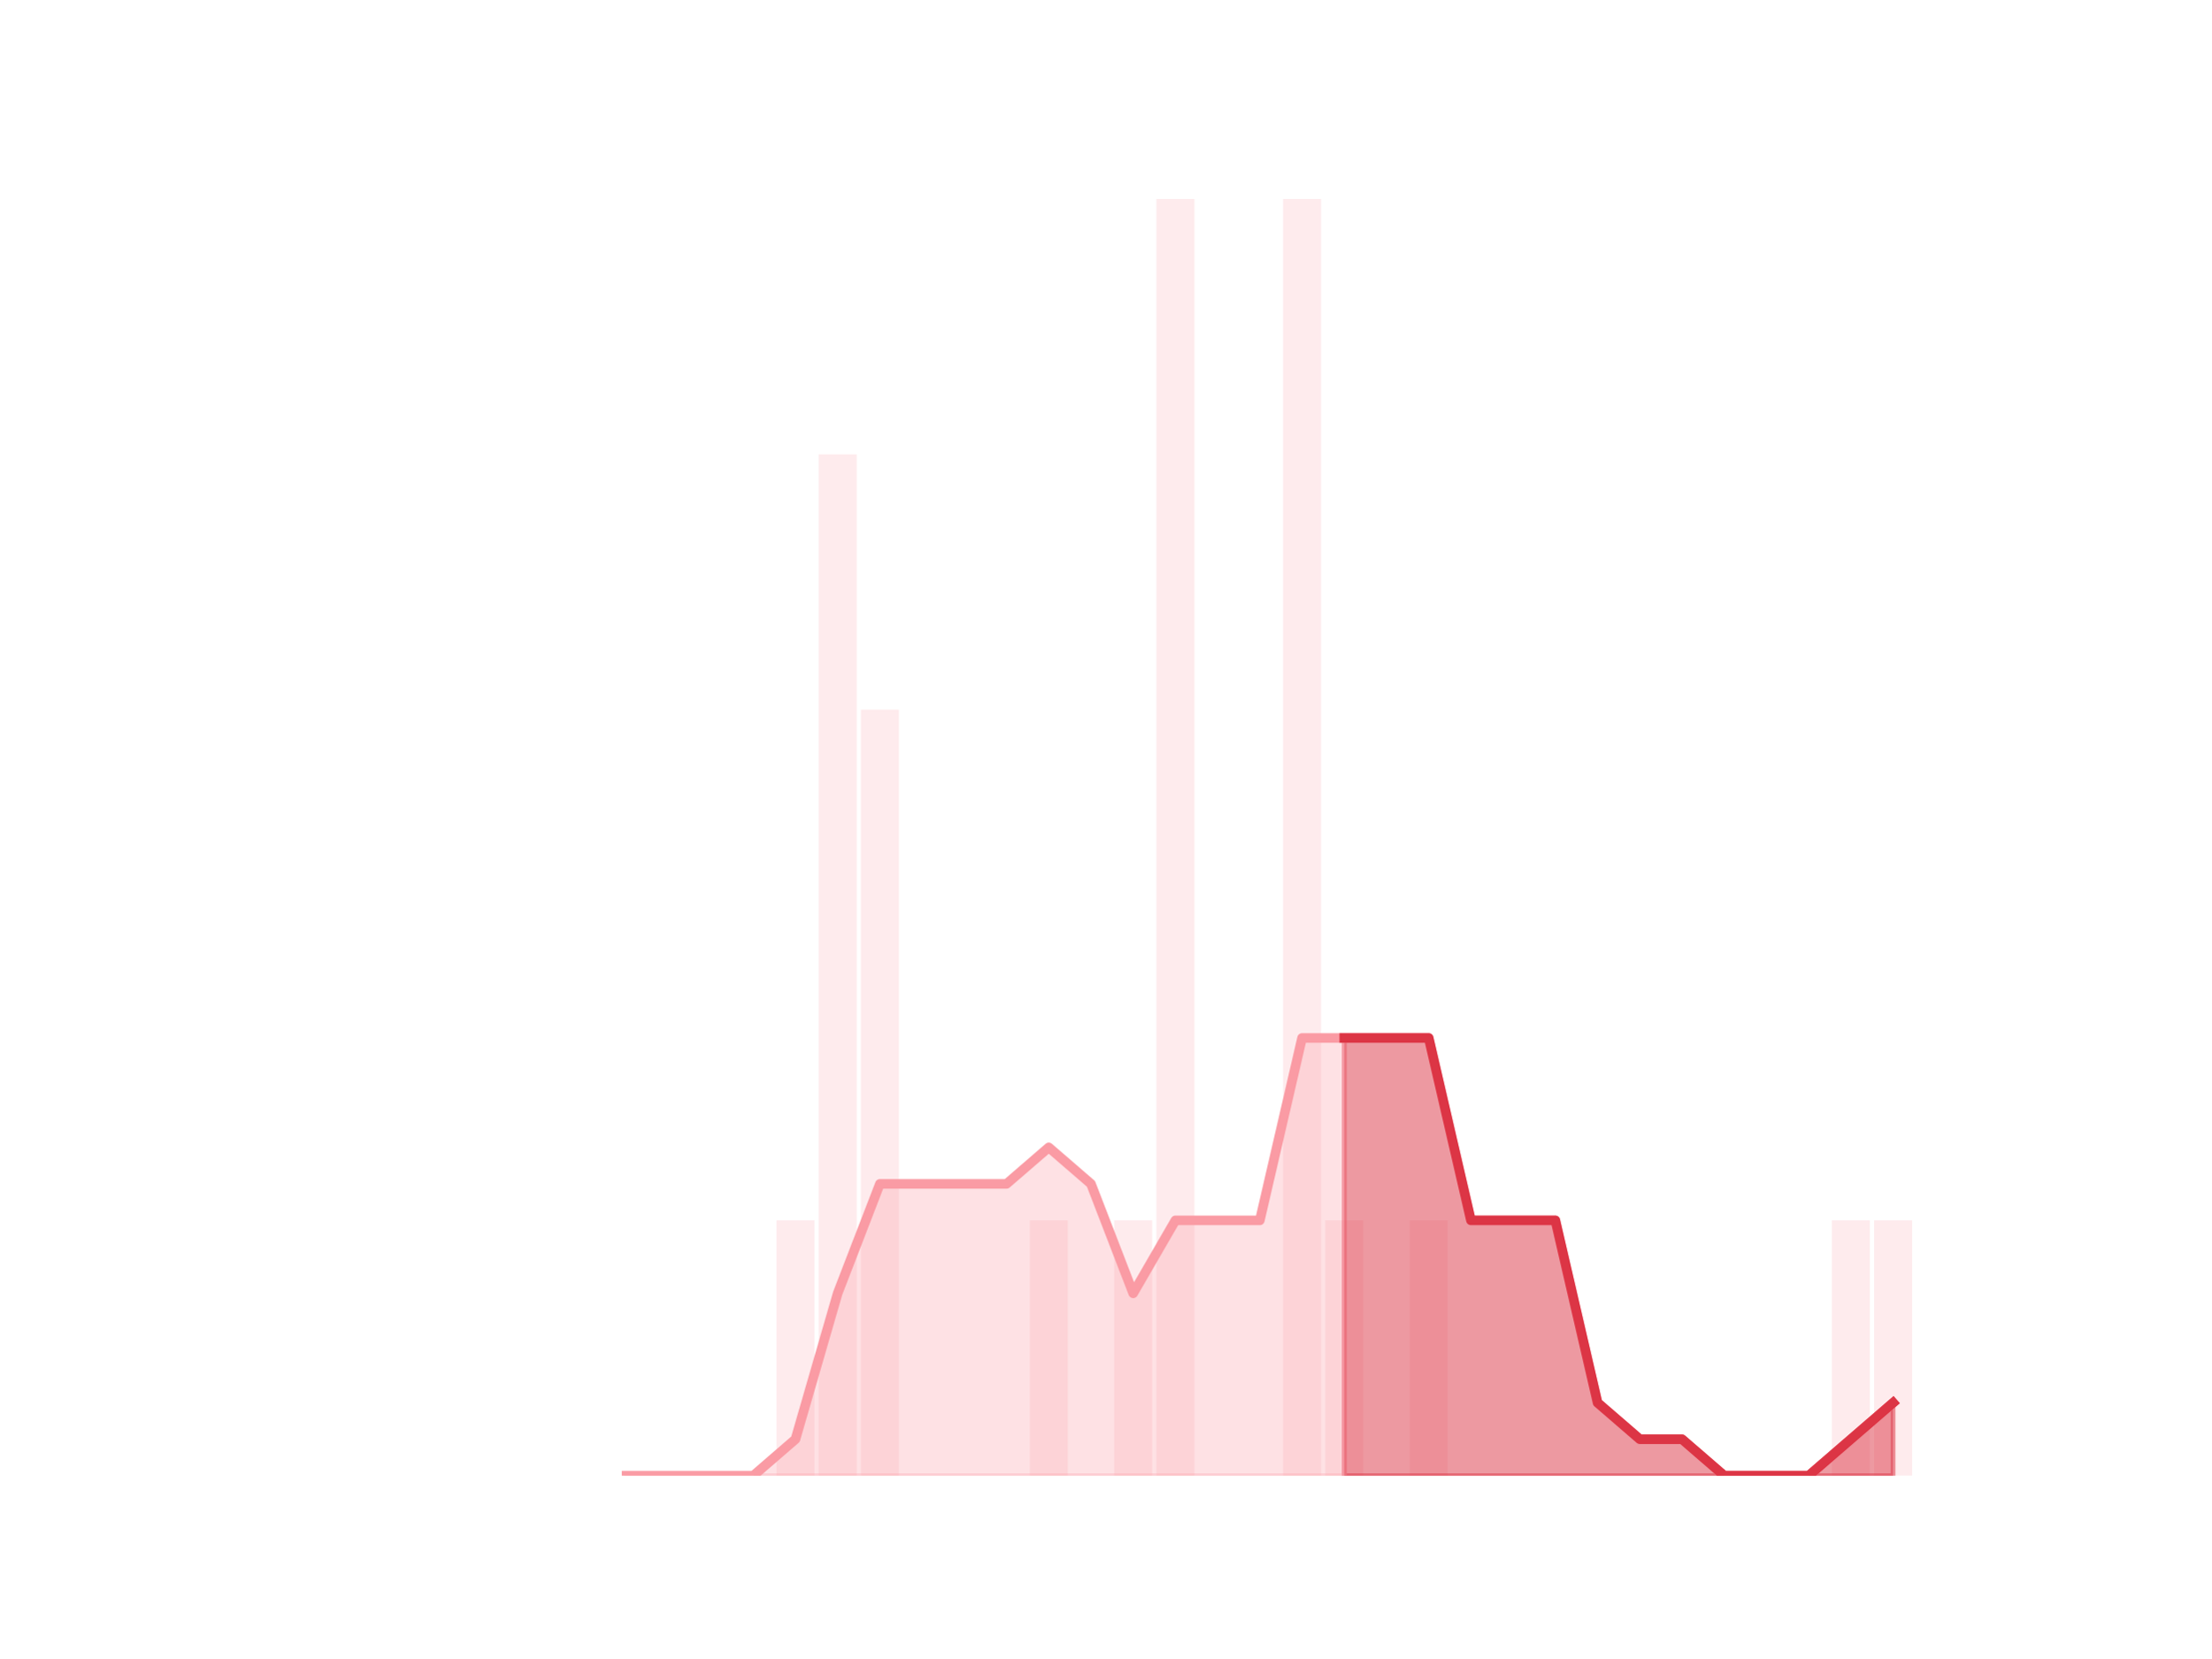
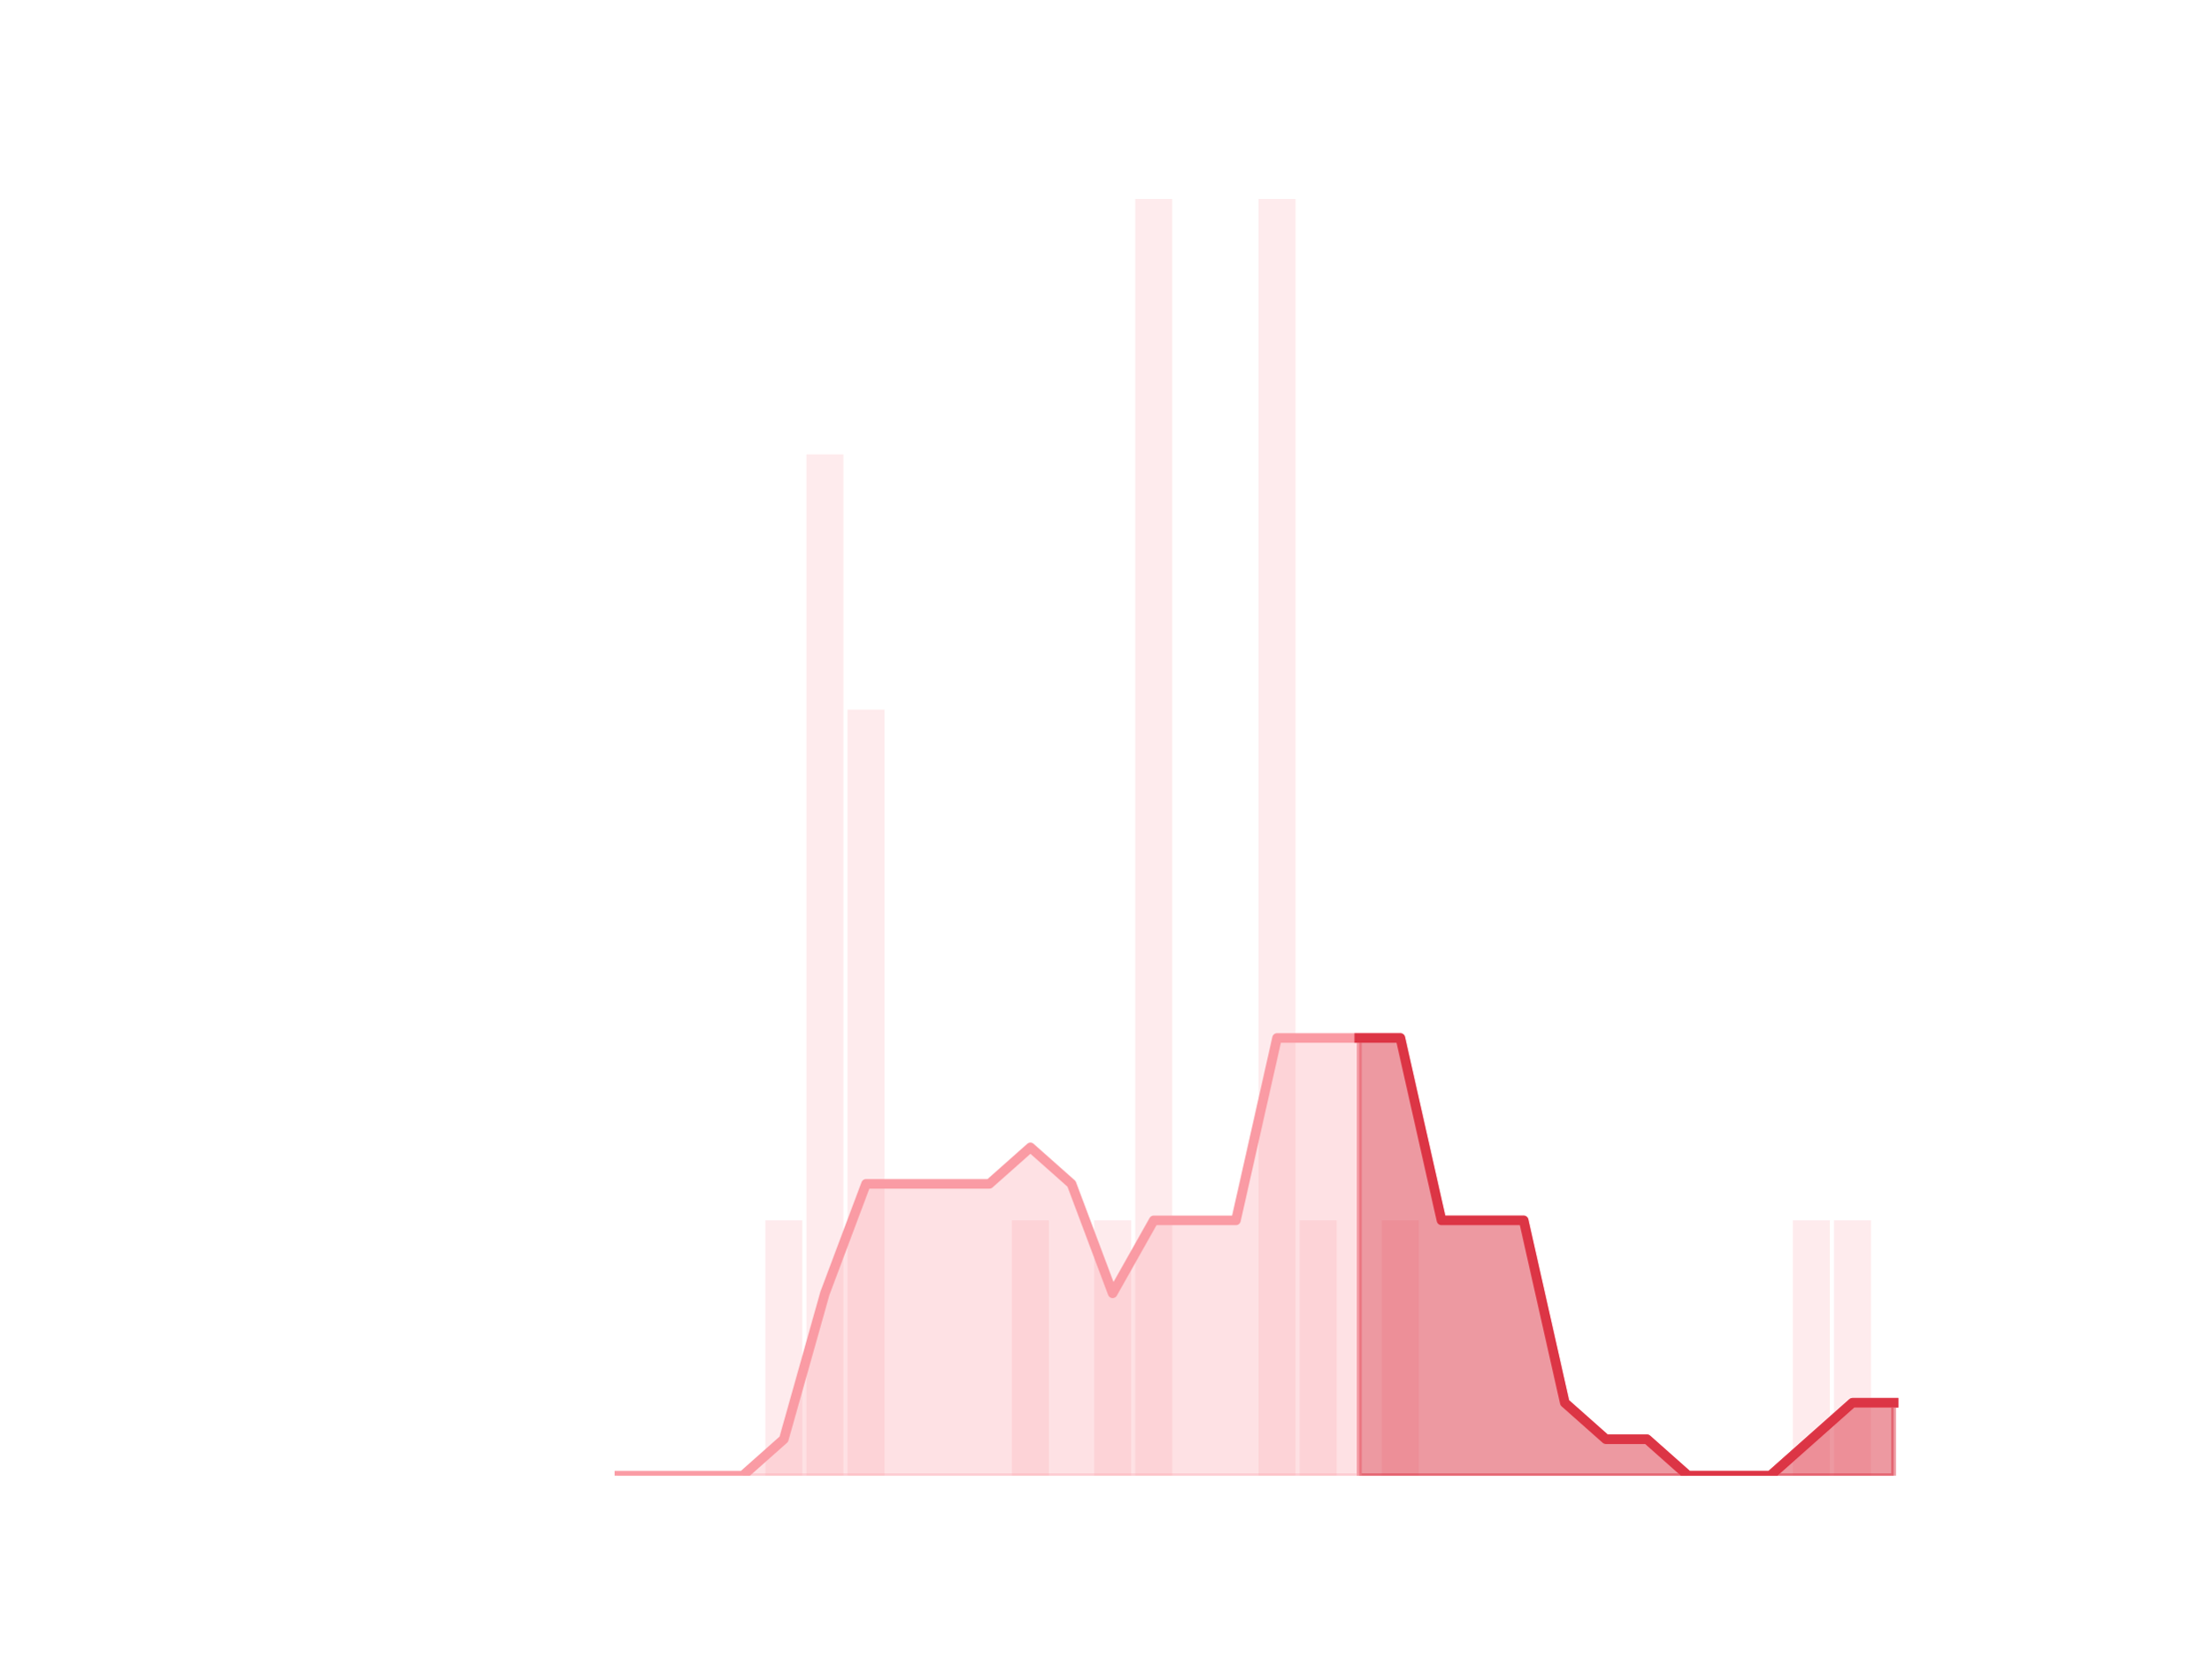
<svg xmlns="http://www.w3.org/2000/svg" xmlns:xlink="http://www.w3.org/1999/xlink" height="345.6pt" version="1.1" viewBox="0 0 460.8 345.6" width="460.8pt">
  <defs>
    <style type="text/css">*{stroke-linecap:butt;stroke-linejoin:round;}</style>
  </defs>
  <g id="figure_1">
    <g id="patch_1">
      <path d="M 0 345.6  L 460.8 345.6  L 460.8 0  L 0 0  z " style="fill:none;" />
    </g>
    <g id="axes_1">
      <g id="patch_2">
-         <path clip-path="url(#pfb0ea00311)" d="M 73.833 307.584  L 81.751 307.584  L 81.751 307.584  L 73.833 307.584  z " style="fill:#fa9ba4;opacity:0.2;" />
+         <path clip-path="url(#p67f4b47671)" d="M 73.833 307.584  L 81.542 307.584  L 81.542 307.584  L 73.833 307.584  z " style="fill:#fa9ba4;opacity:0.2;" />
      </g>
      <g id="patch_3">
-         <path clip-path="url(#pfb0ea00311)" d="M 82.631 307.584  L 90.549 307.584  L 90.549 307.584  L 82.631 307.584  z " style="fill:#fa9ba4;opacity:0.2;" />
+         <path clip-path="url(#p67f4b47671)" d="M 82.399 307.584  L 90.108 307.584  L 90.108 307.584  L 82.399 307.584  z " style="fill:#fa9ba4;opacity:0.2;" />
      </g>
      <g id="patch_4">
-         <path clip-path="url(#pfb0ea00311)" d="M 91.429 307.584  L 99.348 307.584  L 99.348 307.584  L 91.429 307.584  z " style="fill:#fa9ba4;opacity:0.2;" />
+         <path clip-path="url(#p67f4b47671)" d="M 90.965 307.584  L 98.674 307.584  L 98.674 307.584  L 90.965 307.584  z " style="fill:#fa9ba4;opacity:0.2;" />
      </g>
      <g id="patch_5">
-         <path clip-path="url(#pfb0ea00311)" d="M 100.227 307.584  L 108.146 307.584  L 108.146 307.584  L 100.227 307.584  z " style="fill:#fa9ba4;opacity:0.2;" />
+         <path clip-path="url(#p67f4b47671)" d="M 99.531 307.584  L 107.24 307.584  L 107.24 307.584  L 99.531 307.584  z " style="fill:#fa9ba4;opacity:0.2;" />
      </g>
      <g id="patch_6">
-         <path clip-path="url(#pfb0ea00311)" d="M 109.026 307.584  L 116.944 307.584  L 116.944 307.584  L 109.026 307.584  z " style="fill:#fa9ba4;opacity:0.2;" />
+         <path clip-path="url(#p67f4b47671)" d="M 108.097 307.584  L 115.807 307.584  L 115.807 307.584  L 108.097 307.584  z " style="fill:#fa9ba4;opacity:0.2;" />
      </g>
      <g id="patch_7">
-         <path clip-path="url(#pfb0ea00311)" d="M 117.824 307.584  L 125.742 307.584  L 125.742 307.584  L 117.824 307.584  z " style="fill:#fa9ba4;opacity:0.2;" />
+         <path clip-path="url(#p67f4b47671)" d="M 116.663 307.584  L 124.373 307.584  L 124.373 307.584  L 116.663 307.584  z " style="fill:#fa9ba4;opacity:0.2;" />
      </g>
      <g id="patch_8">
-         <path clip-path="url(#pfb0ea00311)" d="M 126.622 307.584  L 134.54 307.584  L 134.54 307.584  L 126.622 307.584  z " style="fill:#fa9ba4;opacity:0.2;" />
+         <path clip-path="url(#p67f4b47671)" d="M 125.229 307.584  L 132.939 307.584  L 132.939 307.584  L 125.229 307.584  z " style="fill:#fa9ba4;opacity:0.2;" />
      </g>
      <g id="patch_9">
-         <path clip-path="url(#pfb0ea00311)" d="M 135.42 307.584  L 143.339 307.584  L 143.339 307.584  L 135.42 307.584  z " style="fill:#fa9ba4;opacity:0.2;" />
+         <path clip-path="url(#p67f4b47671)" d="M 133.795 307.584  L 141.505 307.584  L 141.505 307.584  L 133.795 307.584  z " style="fill:#fa9ba4;opacity:0.2;" />
      </g>
      <g id="patch_10">
-         <path clip-path="url(#pfb0ea00311)" d="M 144.219 307.584  L 152.137 307.584  L 152.137 307.584  L 144.219 307.584  z " style="fill:#fa9ba4;opacity:0.2;" />
+         <path clip-path="url(#p67f4b47671)" d="M 142.361 307.584  L 150.071 307.584  L 150.071 307.584  L 142.361 307.584  z " style="fill:#fa9ba4;opacity:0.2;" />
      </g>
      <g id="patch_11">
-         <path clip-path="url(#pfb0ea00311)" d="M 153.017 307.584  L 160.935 307.584  L 160.935 307.584  L 153.017 307.584  z " style="fill:#fa9ba4;opacity:0.2;" />
+         <path clip-path="url(#p67f4b47671)" d="M 150.927 307.584  L 158.637 307.584  L 158.637 307.584  L 150.927 307.584  z " style="fill:#fa9ba4;opacity:0.2;" />
      </g>
      <g id="patch_12">
-         <path clip-path="url(#pfb0ea00311)" d="M 161.815 307.584  L 169.733 307.584  L 169.733 254.362  L 161.815 254.362  z " style="fill:#fa9ba4;opacity:0.2;" />
+         <path clip-path="url(#p67f4b47671)" d="M 159.494 307.584  L 167.203 307.584  L 167.203 254.362  L 159.494 254.362  z " style="fill:#fa9ba4;opacity:0.2;" />
      </g>
      <g id="patch_13">
-         <path clip-path="url(#pfb0ea00311)" d="M 170.613 307.584  L 178.532 307.584  L 178.532 94.694  L 170.613 94.694  z " style="fill:#fa9ba4;opacity:0.2;" />
+         <path clip-path="url(#p67f4b47671)" d="M 168.06 307.584  L 175.769 307.584  L 175.769 94.694  L 168.06 94.694  z " style="fill:#fa9ba4;opacity:0.2;" />
      </g>
      <g id="patch_14">
-         <path clip-path="url(#pfb0ea00311)" d="M 179.411 307.584  L 187.33 307.584  L 187.33 147.917  L 179.411 147.917  z " style="fill:#fa9ba4;opacity:0.2;" />
+         <path clip-path="url(#p67f4b47671)" d="M 176.626 307.584  L 184.335 307.584  L 184.335 147.917  L 176.626 147.917  z " style="fill:#fa9ba4;opacity:0.2;" />
      </g>
      <g id="patch_15">
-         <path clip-path="url(#pfb0ea00311)" d="M 188.21 307.584  L 196.128 307.584  L 196.128 307.584  L 188.21 307.584  z " style="fill:#fa9ba4;opacity:0.2;" />
+         <path clip-path="url(#p67f4b47671)" d="M 185.192 307.584  L 192.901 307.584  L 192.901 307.584  L 185.192 307.584  z " style="fill:#fa9ba4;opacity:0.2;" />
      </g>
      <g id="patch_16">
-         <path clip-path="url(#pfb0ea00311)" d="M 197.008 307.584  L 204.926 307.584  L 204.926 307.584  L 197.008 307.584  z " style="fill:#fa9ba4;opacity:0.2;" />
+         <path clip-path="url(#p67f4b47671)" d="M 193.758 307.584  L 201.467 307.584  L 201.467 307.584  L 193.758 307.584  z " style="fill:#fa9ba4;opacity:0.2;" />
      </g>
      <g id="patch_17">
-         <path clip-path="url(#pfb0ea00311)" d="M 205.806 307.584  L 213.725 307.584  L 213.725 307.584  L 205.806 307.584  z " style="fill:#fa9ba4;opacity:0.2;" />
+         <path clip-path="url(#p67f4b47671)" d="M 202.324 307.584  L 210.033 307.584  L 210.033 307.584  L 202.324 307.584  z " style="fill:#fa9ba4;opacity:0.2;" />
      </g>
      <g id="patch_18">
-         <path clip-path="url(#pfb0ea00311)" d="M 214.604 307.584  L 222.523 307.584  L 222.523 254.362  L 214.604 254.362  z " style="fill:#fa9ba4;opacity:0.2;" />
+         <path clip-path="url(#p67f4b47671)" d="M 210.89 307.584  L 218.6 307.584  L 218.6 254.362  L 210.89 254.362  z " style="fill:#fa9ba4;opacity:0.2;" />
      </g>
      <g id="patch_19">
-         <path clip-path="url(#pfb0ea00311)" d="M 223.403 307.584  L 231.321 307.584  L 231.321 307.584  L 223.403 307.584  z " style="fill:#fa9ba4;opacity:0.2;" />
+         <path clip-path="url(#p67f4b47671)" d="M 219.456 307.584  L 227.166 307.584  L 227.166 307.584  L 219.456 307.584  z " style="fill:#fa9ba4;opacity:0.2;" />
      </g>
      <g id="patch_20">
-         <path clip-path="url(#pfb0ea00311)" d="M 232.201 307.584  L 240.119 307.584  L 240.119 254.362  L 232.201 254.362  z " style="fill:#fa9ba4;opacity:0.2;" />
+         <path clip-path="url(#p67f4b47671)" d="M 228.022 307.584  L 235.732 307.584  L 235.732 254.362  L 228.022 254.362  z " style="fill:#fa9ba4;opacity:0.2;" />
      </g>
      <g id="patch_21">
-         <path clip-path="url(#pfb0ea00311)" d="M 240.999 307.584  L 248.917 307.584  L 248.917 41.472  L 240.999 41.472  z " style="fill:#fa9ba4;opacity:0.2;" />
+         <path clip-path="url(#p67f4b47671)" d="M 236.588 307.584  L 244.298 307.584  L 244.298 41.472  L 236.588 41.472  z " style="fill:#fa9ba4;opacity:0.2;" />
      </g>
      <g id="patch_22">
-         <path clip-path="url(#pfb0ea00311)" d="M 249.797 307.584  L 257.716 307.584  L 257.716 307.584  L 249.797 307.584  z " style="fill:#fa9ba4;opacity:0.2;" />
+         <path clip-path="url(#p67f4b47671)" d="M 245.154 307.584  L 252.864 307.584  L 252.864 307.584  L 245.154 307.584  z " style="fill:#fa9ba4;opacity:0.2;" />
      </g>
      <g id="patch_23">
-         <path clip-path="url(#pfb0ea00311)" d="M 258.595 307.584  L 266.514 307.584  L 266.514 307.584  L 258.595 307.584  z " style="fill:#fa9ba4;opacity:0.2;" />
+         <path clip-path="url(#p67f4b47671)" d="M 253.72 307.584  L 261.43 307.584  L 261.43 307.584  L 253.72 307.584  z " style="fill:#fa9ba4;opacity:0.2;" />
      </g>
      <g id="patch_24">
-         <path clip-path="url(#pfb0ea00311)" d="M 267.394 307.584  L 275.312 307.584  L 275.312 41.472  L 267.394 41.472  z " style="fill:#fa9ba4;opacity:0.2;" />
+         <path clip-path="url(#p67f4b47671)" d="M 262.287 307.584  L 269.996 307.584  L 269.996 41.472  L 262.287 41.472  z " style="fill:#fa9ba4;opacity:0.2;" />
      </g>
      <g id="patch_25">
-         <path clip-path="url(#pfb0ea00311)" d="M 276.192 307.584  L 284.11 307.584  L 284.11 254.362  L 276.192 254.362  z " style="fill:#fa9ba4;opacity:0.2;" />
+         <path clip-path="url(#p67f4b47671)" d="M 270.853 307.584  L 278.562 307.584  L 278.562 254.362  L 270.853 254.362  z " style="fill:#fa9ba4;opacity:0.2;" />
      </g>
      <g id="patch_26">
-         <path clip-path="url(#pfb0ea00311)" d="M 284.99 307.584  L 292.909 307.584  L 292.909 307.584  L 284.99 307.584  z " style="fill:#fa9ba4;opacity:0.2;" />
+         <path clip-path="url(#p67f4b47671)" d="M 279.419 307.584  L 287.128 307.584  L 287.128 307.584  L 279.419 307.584  z " style="fill:#fa9ba4;opacity:0.2;" />
      </g>
      <g id="patch_27">
-         <path clip-path="url(#pfb0ea00311)" d="M 293.788 307.584  L 301.707 307.584  L 301.707 254.362  L 293.788 254.362  z " style="fill:#fa9ba4;opacity:0.2;" />
+         <path clip-path="url(#p67f4b47671)" d="M 287.985 307.584  L 295.694 307.584  L 295.694 254.362  L 287.985 254.362  z " style="fill:#fa9ba4;opacity:0.2;" />
      </g>
      <g id="patch_28">
-         <path clip-path="url(#pfb0ea00311)" d="M 302.587 307.584  L 310.505 307.584  L 310.505 307.584  L 302.587 307.584  z " style="fill:#fa9ba4;opacity:0.2;" />
+         <path clip-path="url(#p67f4b47671)" d="M 296.551 307.584  L 304.26 307.584  L 304.26 307.584  L 296.551 307.584  z " style="fill:#fa9ba4;opacity:0.2;" />
      </g>
      <g id="patch_29">
-         <path clip-path="url(#pfb0ea00311)" d="M 311.385 307.584  L 319.303 307.584  L 319.303 307.584  L 311.385 307.584  z " style="fill:#fa9ba4;opacity:0.2;" />
+         <path clip-path="url(#p67f4b47671)" d="M 305.117 307.584  L 312.826 307.584  L 312.826 307.584  L 305.117 307.584  z " style="fill:#fa9ba4;opacity:0.2;" />
      </g>
      <g id="patch_30">
-         <path clip-path="url(#pfb0ea00311)" d="M 320.183 307.584  L 328.101 307.584  L 328.101 307.584  L 320.183 307.584  z " style="fill:#fa9ba4;opacity:0.2;" />
+         <path clip-path="url(#p67f4b47671)" d="M 313.683 307.584  L 321.393 307.584  L 321.393 307.584  L 313.683 307.584  z " style="fill:#fa9ba4;opacity:0.2;" />
      </g>
      <g id="patch_31">
-         <path clip-path="url(#pfb0ea00311)" d="M 328.981 307.584  L 336.9 307.584  L 336.9 307.584  L 328.981 307.584  z " style="fill:#fa9ba4;opacity:0.2;" />
+         <path clip-path="url(#p67f4b47671)" d="M 322.249 307.584  L 329.959 307.584  L 329.959 307.584  L 322.249 307.584  z " style="fill:#fa9ba4;opacity:0.2;" />
      </g>
      <g id="patch_32">
-         <path clip-path="url(#pfb0ea00311)" d="M 337.78 307.584  L 345.698 307.584  L 345.698 307.584  L 337.78 307.584  z " style="fill:#fa9ba4;opacity:0.2;" />
+         <path clip-path="url(#p67f4b47671)" d="M 330.815 307.584  L 338.525 307.584  L 338.525 307.584  L 330.815 307.584  z " style="fill:#fa9ba4;opacity:0.2;" />
      </g>
      <g id="patch_33">
-         <path clip-path="url(#pfb0ea00311)" d="M 346.578 307.584  L 354.496 307.584  L 354.496 307.584  L 346.578 307.584  z " style="fill:#fa9ba4;opacity:0.2;" />
+         <path clip-path="url(#p67f4b47671)" d="M 339.381 307.584  L 347.091 307.584  L 347.091 307.584  L 339.381 307.584  z " style="fill:#fa9ba4;opacity:0.2;" />
      </g>
      <g id="patch_34">
-         <path clip-path="url(#pfb0ea00311)" d="M 355.376 307.584  L 363.294 307.584  L 363.294 307.584  L 355.376 307.584  z " style="fill:#fa9ba4;opacity:0.2;" />
+         <path clip-path="url(#p67f4b47671)" d="M 347.947 307.584  L 355.657 307.584  L 355.657 307.584  L 347.947 307.584  z " style="fill:#fa9ba4;opacity:0.2;" />
      </g>
      <g id="patch_35">
-         <path clip-path="url(#pfb0ea00311)" d="M 364.174 307.584  L 372.093 307.584  L 372.093 307.584  L 364.174 307.584  z " style="fill:#fa9ba4;opacity:0.2;" />
+         <path clip-path="url(#p67f4b47671)" d="M 356.513 307.584  L 364.223 307.584  L 364.223 307.584  L 356.513 307.584  z " style="fill:#fa9ba4;opacity:0.2;" />
      </g>
      <g id="patch_36">
-         <path clip-path="url(#pfb0ea00311)" d="M 372.972 307.584  L 380.891 307.584  L 380.891 307.584  L 372.972 307.584  z " style="fill:#fa9ba4;opacity:0.2;" />
+         <path clip-path="url(#p67f4b47671)" d="M 365.08 307.584  L 372.789 307.584  L 372.789 307.584  L 365.08 307.584  z " style="fill:#fa9ba4;opacity:0.2;" />
      </g>
      <g id="patch_37">
-         <path clip-path="url(#pfb0ea00311)" d="M 381.771 307.584  L 389.689 307.584  L 389.689 254.362  L 381.771 254.362  z " style="fill:#fa9ba4;opacity:0.2;" />
+         <path clip-path="url(#p67f4b47671)" d="M 373.646 307.584  L 381.355 307.584  L 381.355 254.362  L 373.646 254.362  z " style="fill:#fa9ba4;opacity:0.2;" />
      </g>
      <g id="patch_38">
-         <path clip-path="url(#pfb0ea00311)" d="M 390.569 307.584  L 398.487 307.584  L 398.487 254.362  L 390.569 254.362  z " style="fill:#fa9ba4;opacity:0.2;" />
+         <path clip-path="url(#p67f4b47671)" d="M 382.212 307.584  L 389.921 307.584  L 389.921 254.362  L 382.212 254.362  z " style="fill:#fa9ba4;opacity:0.2;" />
+       </g>
+       <g id="patch_39">
+         <path clip-path="url(#p67f4b47671)" d="M 390.778 307.584  L 398.487 307.584  L 398.487 307.584  L 390.778 307.584  z " style="fill:#fa9ba4;opacity:0.2;" />
      </g>
      <g id="matplotlib.axis_1" />
      <g id="matplotlib.axis_2" />
      <g id="PolyCollection_1">
        <defs>
-           <path d="M 280.151 -129.254  L 280.151 -38.016  L 288.949 -38.016  L 297.748 -38.016  L 306.546 -38.016  L 315.344 -38.016  L 324.142 -38.016  L 332.94 -38.016  L 341.739 -38.016  L 350.537 -38.016  L 359.335 -38.016  L 368.133 -38.016  L 376.932 -38.016  L 385.73 -38.016  L 394.528 -38.016  L 394.528 -53.222  L 394.528 -53.222  L 385.73 -45.619  L 376.932 -38.016  L 368.133 -38.016  L 359.335 -38.016  L 350.537 -45.619  L 341.739 -45.619  L 332.94 -53.222  L 324.142 -91.238  L 315.344 -91.238  L 306.546 -91.238  L 297.748 -129.254  L 288.949 -129.254  L 280.151 -129.254  z " id="m7cabc67cdb" style="stroke:#dc3545;stroke-opacity:0.5;" />
+           <path d="M 283.273 -129.254  L 283.273 -38.016  L 291.84 -38.016  L 300.406 -38.016  L 308.972 -38.016  L 317.538 -38.016  L 326.104 -38.016  L 334.67 -38.016  L 343.236 -38.016  L 351.802 -38.016  L 360.368 -38.016  L 368.934 -38.016  L 377.5 -38.016  L 386.066 -38.016  L 394.633 -38.016  L 394.633 -53.222  L 394.633 -53.222  L 386.066 -53.222  L 377.5 -45.619  L 368.934 -38.016  L 360.368 -38.016  L 351.802 -38.016  L 343.236 -45.619  L 334.67 -45.619  L 326.104 -53.222  L 317.538 -91.238  L 308.972 -91.238  L 300.406 -91.238  L 291.84 -129.254  L 283.273 -129.254  z " id="m94f464d824" style="stroke:#dc3545;stroke-opacity:0.5;" />
        </defs>
-         <g clip-path="url(#pfb0ea00311)">
-           <use style="fill:#dc3545;fill-opacity:0.5;stroke:#dc3545;stroke-opacity:0.5;" x="0" xlink:href="#m7cabc67cdb" y="345.6" />
+         <g clip-path="url(#p67f4b47671)">
+           <use style="fill:#dc3545;fill-opacity:0.5;stroke:#dc3545;stroke-opacity:0.5;" x="0" xlink:href="#m94f464d824" y="345.6" />
        </g>
      </g>
      <g id="PolyCollection_2">
        <defs>
-           <path d="M 130.581 -38.016  L 130.581 -38.016  L 139.38 -38.016  L 148.178 -38.016  L 156.976 -38.016  L 165.774 -38.016  L 174.572 -38.016  L 183.371 -38.016  L 192.169 -38.016  L 200.967 -38.016  L 209.765 -38.016  L 218.564 -38.016  L 227.362 -38.016  L 236.16 -38.016  L 244.958 -38.016  L 253.756 -38.016  L 262.555 -38.016  L 271.353 -38.016  L 280.151 -38.016  L 280.151 -129.254  L 280.151 -129.254  L 271.353 -129.254  L 262.555 -91.238  L 253.756 -91.238  L 244.958 -91.238  L 236.16 -76.032  L 227.362 -98.842  L 218.564 -106.445  L 209.765 -98.842  L 200.967 -98.842  L 192.169 -98.842  L 183.371 -98.842  L 174.572 -76.032  L 165.774 -45.619  L 156.976 -38.016  L 148.178 -38.016  L 139.38 -38.016  L 130.581 -38.016  z " id="m83cbeb5012" style="stroke:#fa9ba4;stroke-opacity:0.3;" />
+           <path d="M 129.084 -38.016  L 129.084 -38.016  L 137.65 -38.016  L 146.216 -38.016  L 154.782 -38.016  L 163.348 -38.016  L 171.914 -38.016  L 180.48 -38.016  L 189.047 -38.016  L 197.613 -38.016  L 206.179 -38.016  L 214.745 -38.016  L 223.311 -38.016  L 231.877 -38.016  L 240.443 -38.016  L 249.009 -38.016  L 257.575 -38.016  L 266.141 -38.016  L 274.707 -38.016  L 283.273 -38.016  L 283.273 -129.254  L 283.273 -129.254  L 274.707 -129.254  L 266.141 -129.254  L 257.575 -91.238  L 249.009 -91.238  L 240.443 -91.238  L 231.877 -76.032  L 223.311 -98.842  L 214.745 -106.445  L 206.179 -98.842  L 197.613 -98.842  L 189.047 -98.842  L 180.48 -98.842  L 171.914 -76.032  L 163.348 -45.619  L 154.782 -38.016  L 146.216 -38.016  L 137.65 -38.016  L 129.084 -38.016  z " id="mba75be1821" style="stroke:#fa9ba4;stroke-opacity:0.3;" />
        </defs>
-         <g clip-path="url(#pfb0ea00311)">
-           <use style="fill:#fa9ba4;fill-opacity:0.3;stroke:#fa9ba4;stroke-opacity:0.3;" x="0" xlink:href="#m83cbeb5012" y="345.6" />
+         <g clip-path="url(#p67f4b47671)">
+           <use style="fill:#fa9ba4;fill-opacity:0.3;stroke:#fa9ba4;stroke-opacity:0.3;" x="0" xlink:href="#mba75be1821" y="345.6" />
        </g>
      </g>
      <g id="line2d_1">
-         <path clip-path="url(#pfb0ea00311)" d="M 130.581 307.584  L 139.38 307.584  L 148.178 307.584  L 156.976 307.584  L 165.774 299.981  L 174.572 269.568  L 183.371 246.758  L 192.169 246.758  L 200.967 246.758  L 209.765 246.758  L 218.564 239.155  L 227.362 246.758  L 236.16 269.568  L 244.958 254.362  L 253.756 254.362  L 262.555 254.362  L 271.353 216.346  L 280.151 216.346  L 288.949 216.346  L 297.748 216.346  L 306.546 254.362  L 315.344 254.362  L 324.142 254.362  L 332.94 292.378  L 341.739 299.981  L 350.537 299.981  L 359.335 307.584  L 368.133 307.584  L 376.932 307.584  L 385.73 299.981  L 394.528 292.378  " style="fill:none;stroke:#fa9ba4;stroke-linecap:square;stroke-width:2;" />
+         <path clip-path="url(#p67f4b47671)" d="M 129.084 307.584  L 137.65 307.584  L 146.216 307.584  L 154.782 307.584  L 163.348 299.981  L 171.914 269.568  L 180.48 246.758  L 189.047 246.758  L 197.613 246.758  L 206.179 246.758  L 214.745 239.155  L 223.311 246.758  L 231.877 269.568  L 240.443 254.362  L 249.009 254.362  L 257.575 254.362  L 266.141 216.346  L 274.707 216.346  L 283.273 216.346  L 291.84 216.346  L 300.406 254.362  L 308.972 254.362  L 317.538 254.362  L 326.104 292.378  L 334.67 299.981  L 343.236 299.981  L 351.802 307.584  L 360.368 307.584  L 368.934 307.584  L 377.5 299.981  L 386.066 292.378  L 394.633 292.378  " style="fill:none;stroke:#fa9ba4;stroke-linecap:square;stroke-width:2;" />
      </g>
      <g id="line2d_2">
-         <path clip-path="url(#pfb0ea00311)" d="M 280.151 216.346  L 288.949 216.346  L 297.748 216.346  L 306.546 254.362  L 315.344 254.362  L 324.142 254.362  L 332.94 292.378  L 341.739 299.981  L 350.537 299.981  L 359.335 307.584  L 368.133 307.584  L 376.932 307.584  L 385.73 299.981  L 394.528 292.378  " style="fill:none;stroke:#dc3545;stroke-linecap:square;stroke-width:2;" />
+         <path clip-path="url(#p67f4b47671)" d="M 283.273 216.346  L 291.84 216.346  L 300.406 254.362  L 308.972 254.362  L 317.538 254.362  L 326.104 292.378  L 334.67 299.981  L 343.236 299.981  L 351.802 307.584  L 360.368 307.584  L 368.934 307.584  L 377.5 299.981  L 386.066 292.378  L 394.633 292.378  " style="fill:none;stroke:#dc3545;stroke-linecap:square;stroke-width:2;" />
      </g>
    </g>
  </g>
  <defs>
-     <clipPath id="pfb0ea00311">
+     <clipPath id="p67f4b47671">
      <rect height="266.112" width="357.12" x="57.6" y="41.472" />
    </clipPath>
  </defs>
</svg>
